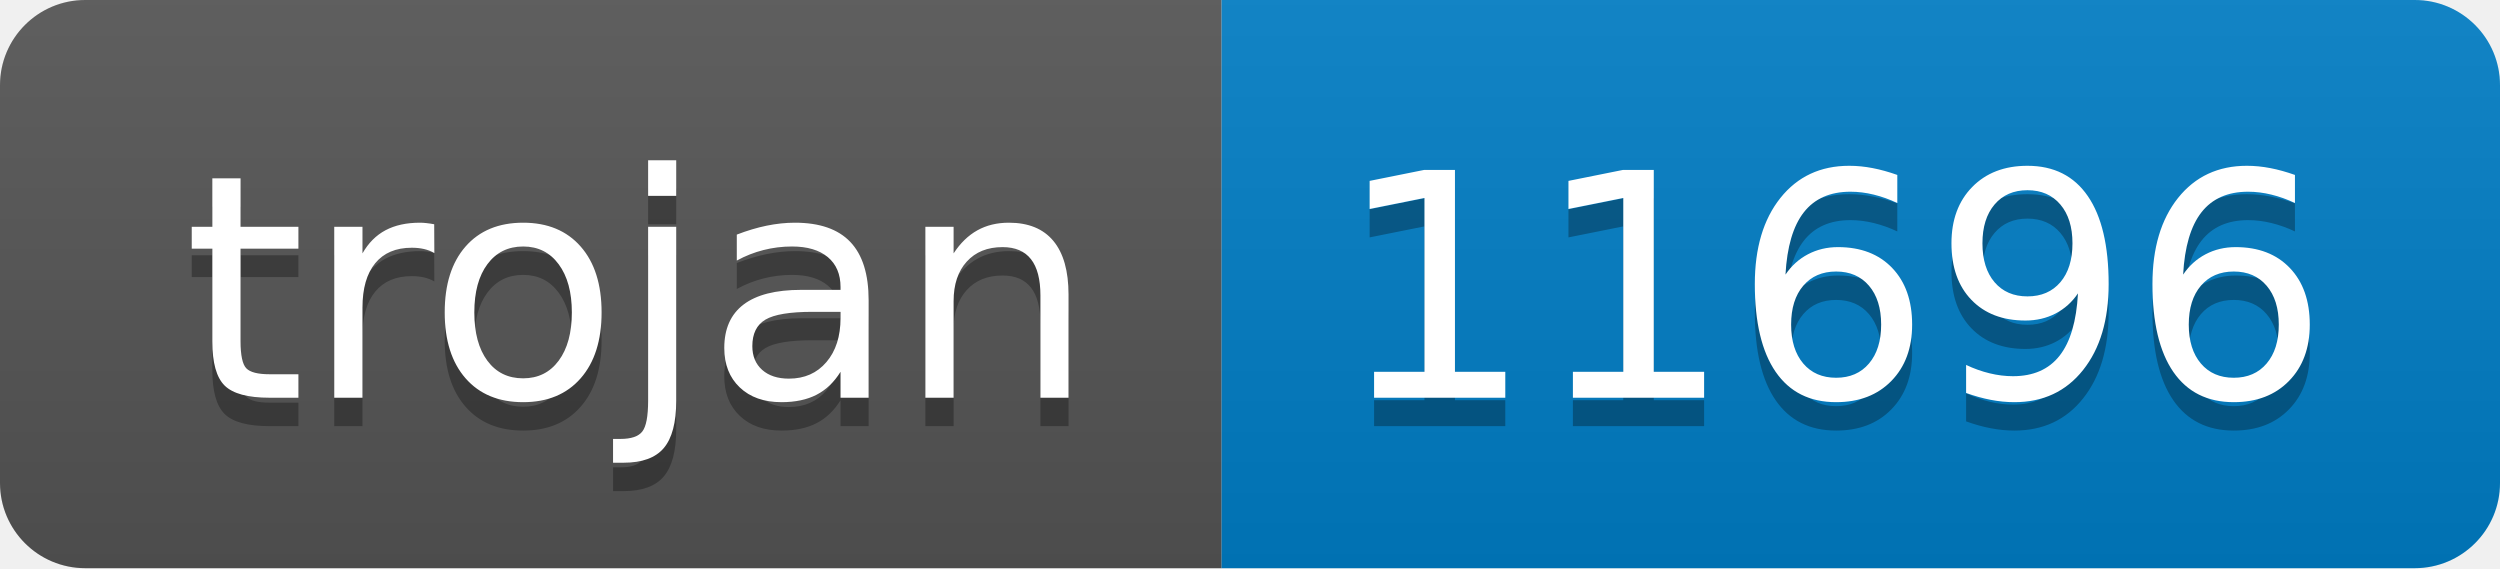
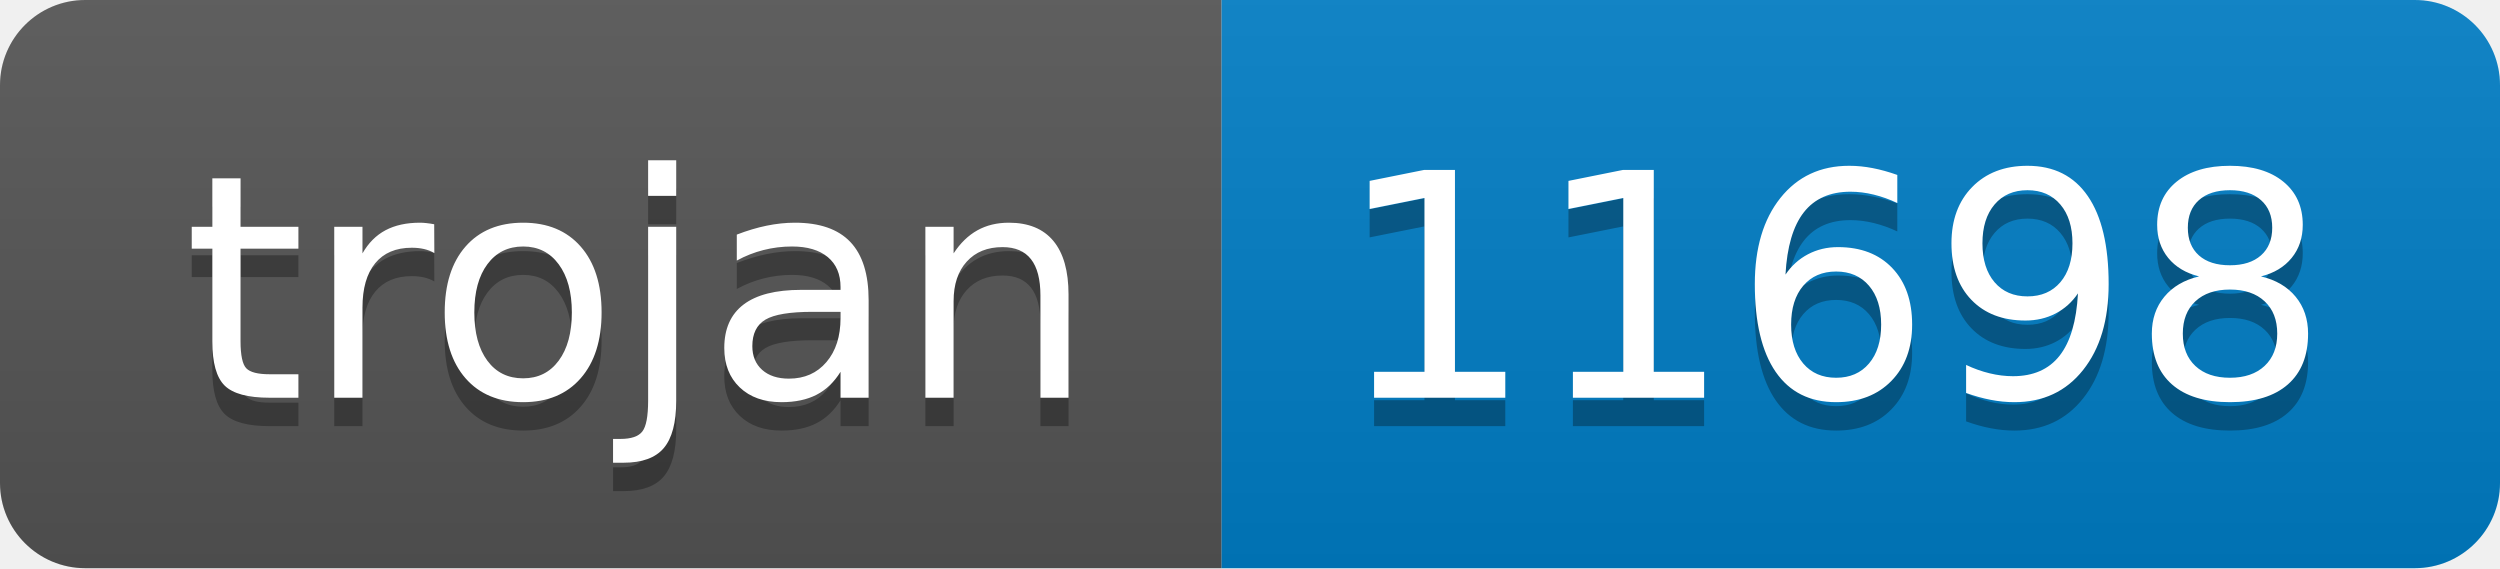
- <svg xmlns="http://www.w3.org/2000/svg" width="88" height="20" role="img" aria-label="trojan: 11696">
+ <svg xmlns="http://www.w3.org/2000/svg" width="88" height="20" role="img" aria-label="trojan: 11698">
  <linearGradient id="s" x2="0" y2="100%">
    <stop offset="0" stop-color="#bbb" stop-opacity=".1" />
    <stop offset="1" stop-opacity=".1" />
  </linearGradient>
  <clipPath id="r">
    <rect width="88" height="20" rx="3" fill="#fff" />
  </clipPath>
  <g clip-path="url(#r)">
    <rect width="43" height="20" fill="#555" />
    <rect x="43" width="45" height="20" fill="#007ec6" />
    <rect width="88" height="20" fill="url(#s)" />
  </g>
  <g fill="#fff" text-anchor="middle" font-family="Verdana,Geneva,DejaVu Sans,sans-serif" text-rendering="geometricPrecision" font-size="110">
    <text aria-hidden="true" x="225" y="150" fill="#010101" fill-opacity=".3" transform="scale(.1)" textLength="330">trojan</text>
    <text x="225" y="140" transform="scale(.1)" fill="#fff" textLength="330">trojan</text>
-     <text aria-hidden="true" x="645" y="150" fill="#010101" fill-opacity=".3" transform="scale(.1)" textLength="350">11696</text>
-     <text x="645" y="140" transform="scale(.1)" fill="#fff" textLength="350">11696</text>
+     <text aria-hidden="true" x="645" y="150" fill="#010101" fill-opacity=".3" transform="scale(.1)" textLength="350">11698</text>
+     <text x="645" y="140" transform="scale(.1)" fill="#fff" textLength="350">11698</text>
  </g>
</svg>
